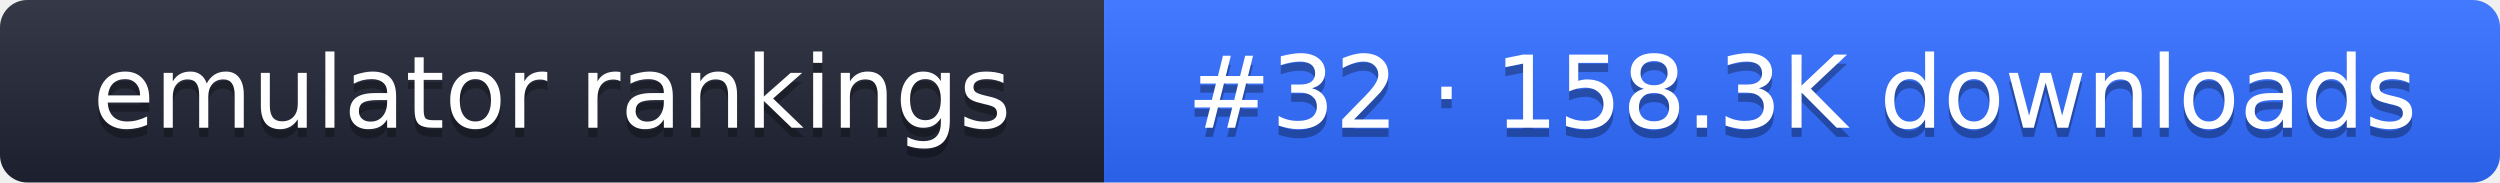
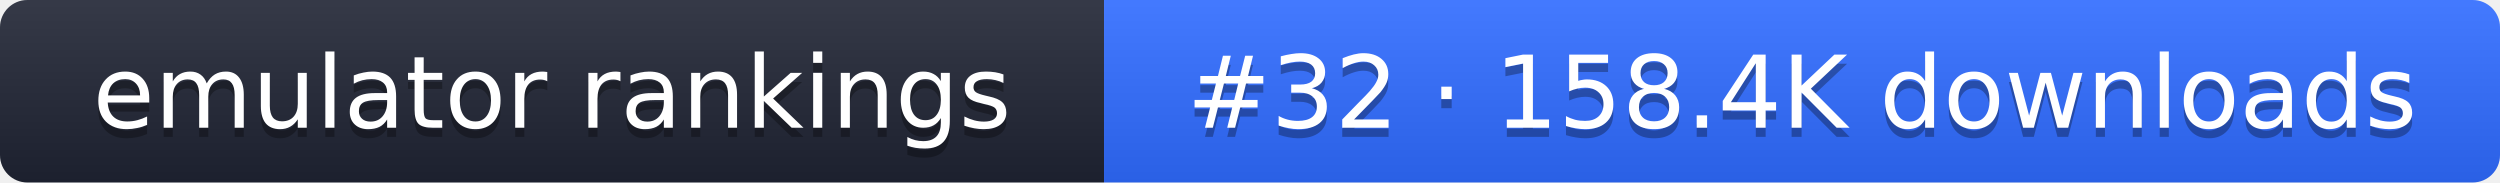
- <svg xmlns="http://www.w3.org/2000/svg" width="274" height="20" role="img" aria-label="emulator rankings: #32 · 158.3K downloads">
+ <svg xmlns="http://www.w3.org/2000/svg" width="274" height="20" role="img" aria-label="emulator rankings: #32 · 158.4K downloads">
  <linearGradient id="g" x2="0" y2="100%">
    <stop offset="0" stop-color="#fff" stop-opacity=".1" />
    <stop offset="1" stop-opacity=".1" />
  </linearGradient>
  <clipPath id="r">
    <rect width="274" height="20" rx="3" fill="#fff" />
  </clipPath>
  <g clip-path="url(#r)">
    <rect width="121" height="20" fill="#1f2433" />
    <rect x="121" width="153" height="20" fill="#2f6bff" />
    <rect width="274" height="20" fill="url(#g)" />
  </g>
  <g fill="#fff" text-anchor="middle" font-family="Verdana,DejaVu Sans,sans-serif" font-size="11">
    <text x="60.5" y="15" fill="#010101" fill-opacity=".3">emulator rankings</text>
    <text x="60.5" y="14">emulator rankings</text>
-     <text x="197.5" y="15" fill="#010101" fill-opacity=".3">#32 · 158.3K downloads</text>
-     <text x="197.5" y="14">#32 · 158.3K downloads</text>
+     <text x="197.5" y="15" fill="#010101" fill-opacity=".3">#32 · 158.4K downloads</text>
+     <text x="197.5" y="14">#32 · 158.4K downloads</text>
  </g>
</svg>
